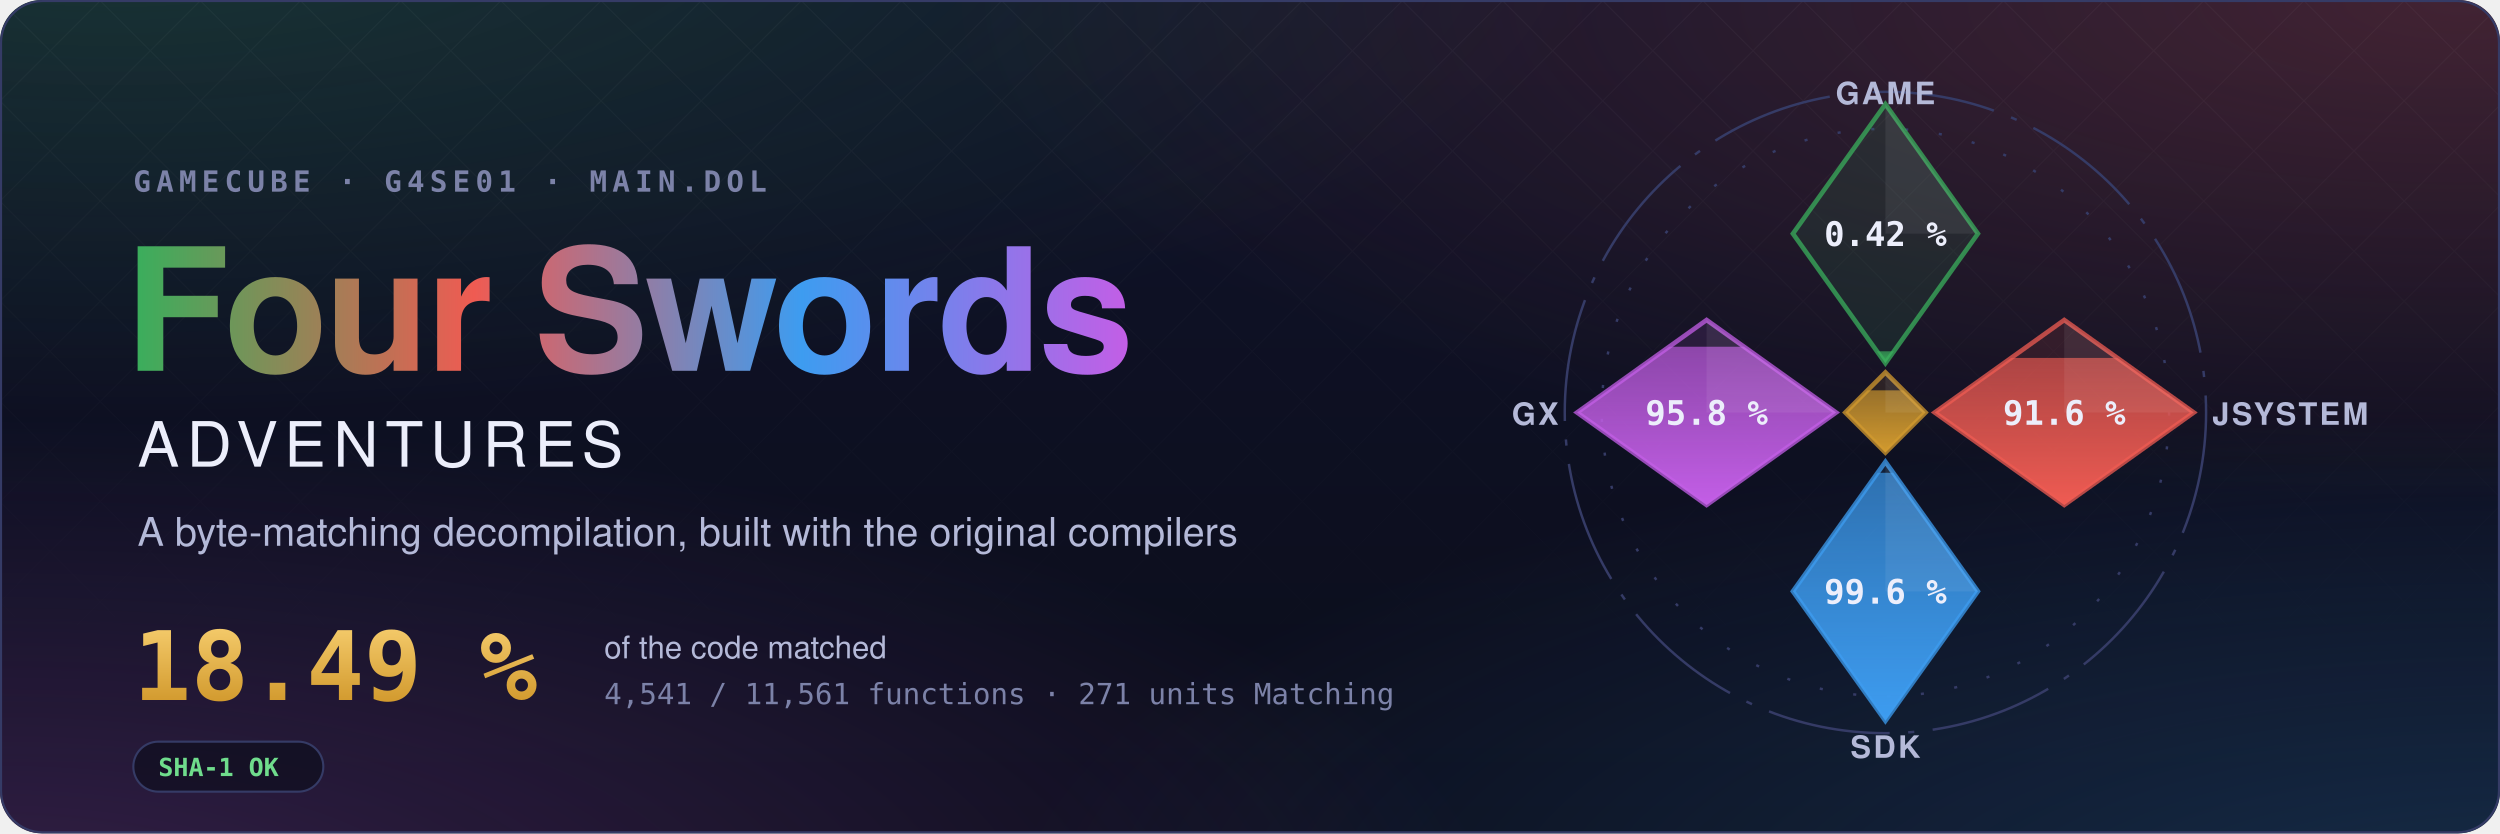
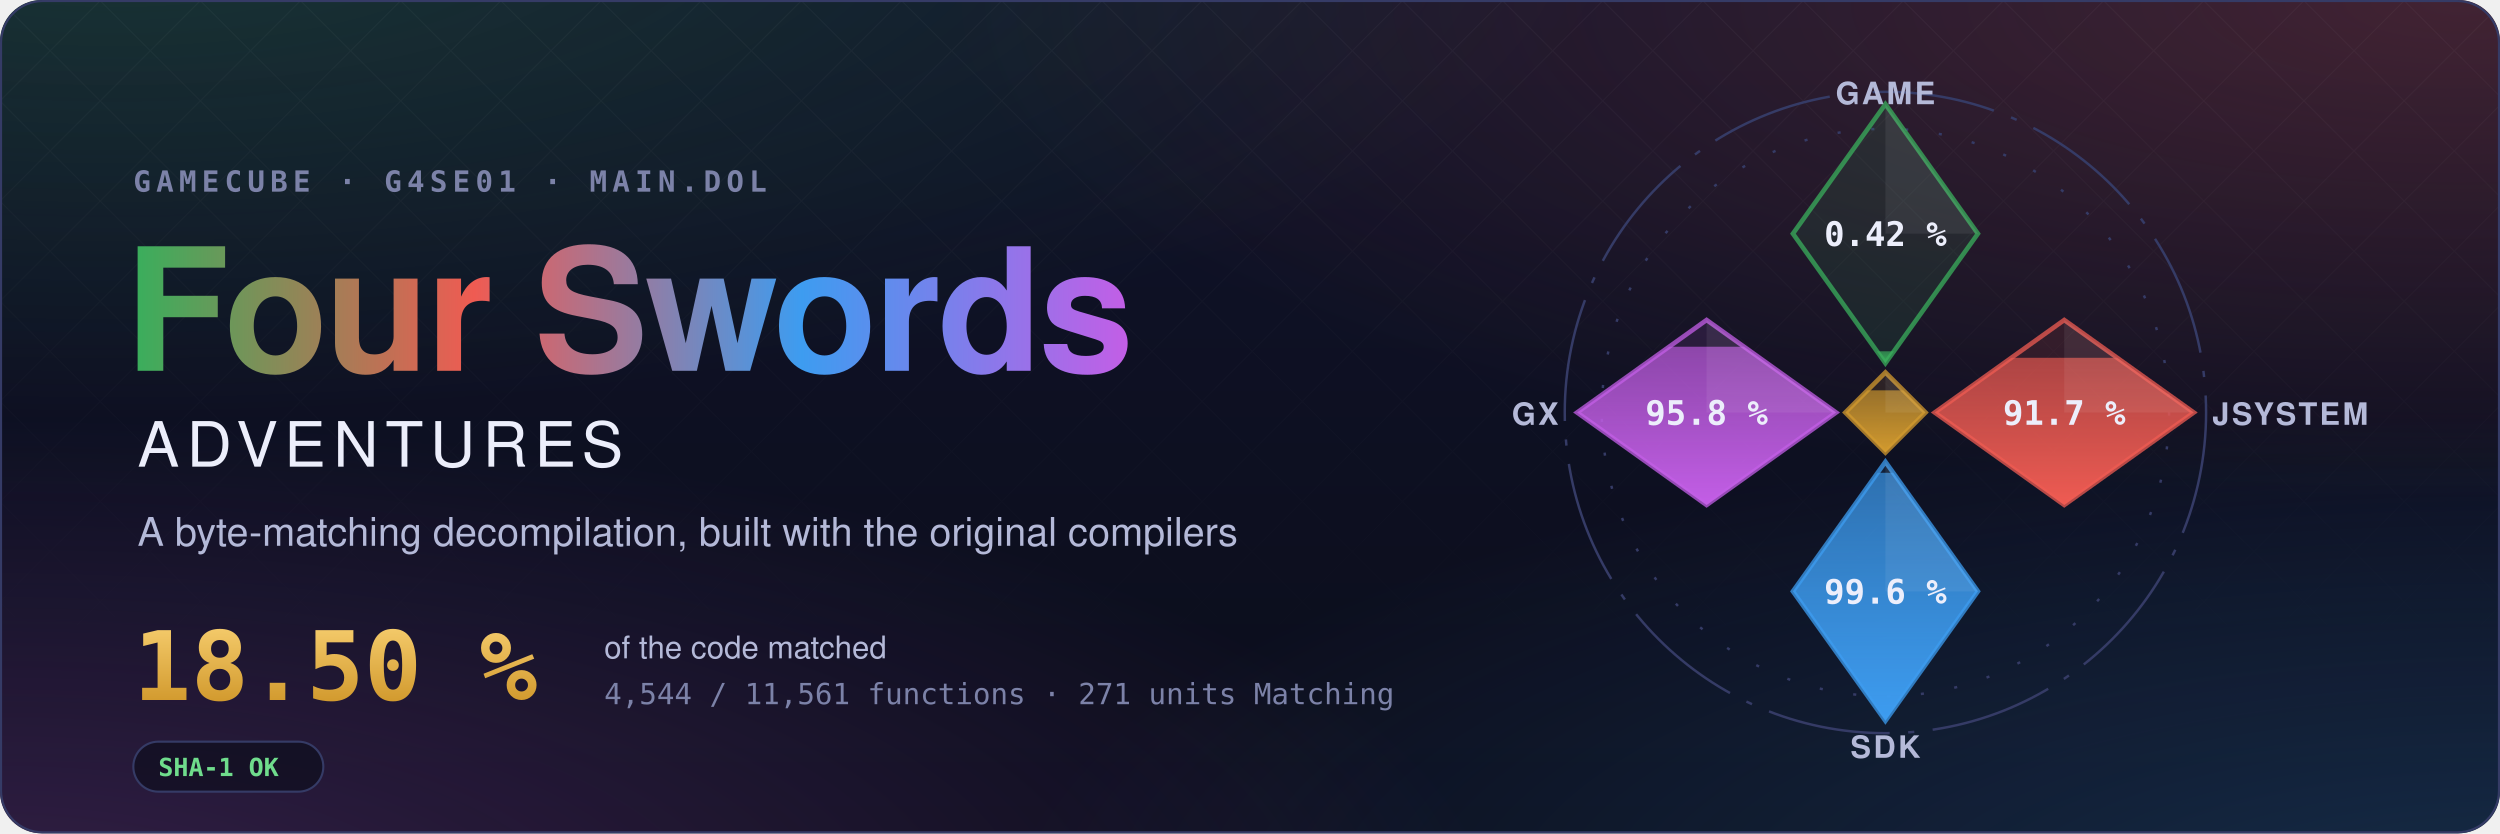
- <svg xmlns="http://www.w3.org/2000/svg" width="1200" height="400" viewBox="0 0 1200 400" role="img" aria-label="Four Swords Adventures decompilation: 18.49 % of the code matched, 4,541 of 11,561 functions">
+ <svg xmlns="http://www.w3.org/2000/svg" width="1200" height="400" viewBox="0 0 1200 400" role="img" aria-label="Four Swords Adventures decompilation: 18.50 % of the code matched, 4,544 of 11,561 functions">
  <style>text { font-family: -apple-system, BlinkMacSystemFont, 'Segoe UI', Helvetica, Arial, sans-serif; } .mono { font-family: ui-monospace, SFMono-Regular, 'SF Mono', Menlo, Consolas, monospace; } .spin { transform-box: fill-box; transform-origin: center; animation: spin 90s linear infinite; } @keyframes spin { to { transform: rotate(360deg); } } .rise { transform-box: fill-box; transform-origin: 50% 100%; animation: rise 1.6s cubic-bezier(.2,.8,.2,1) both; } @keyframes rise { from { transform: scaleY(0); } } @media (prefers-reduced-motion: reduce) { * { animation: none !important; } }</style>
  <defs>
    <radialGradient id="glow0" cx="0.05" cy="-0.1" r="0.6">
      <stop offset="0" stop-color="#3aae5c" stop-opacity="0.22" />
      <stop offset="1" stop-color="#3aae5c" stop-opacity="0" />
    </radialGradient>
    <radialGradient id="glow1" cx="0.98" cy="0.0" r="0.6">
      <stop offset="0" stop-color="#ef5b52" stop-opacity="0.22" />
      <stop offset="1" stop-color="#ef5b52" stop-opacity="0" />
    </radialGradient>
    <radialGradient id="glow2" cx="1.0" cy="1.1" r="0.6">
      <stop offset="0" stop-color="#3d9cf0" stop-opacity="0.22" />
      <stop offset="1" stop-color="#3d9cf0" stop-opacity="0" />
    </radialGradient>
    <radialGradient id="glow3" cx="0.0" cy="1.1" r="0.6">
      <stop offset="0" stop-color="#c35ee6" stop-opacity="0.22" />
      <stop offset="1" stop-color="#c35ee6" stop-opacity="0" />
    </radialGradient>
    <linearGradient id="sky" x1="0" y1="0" x2="0" y2="1">
      <stop offset="0" stop-color="#10132a" />
      <stop offset="1" stop-color="#0b0d1a" />
    </linearGradient>
    <linearGradient id="four" x1="0" y1="0" x2="1" y2="0">
      <stop offset="0" stop-color="#3aae5c" />
      <stop offset="0.34" stop-color="#ef5b52" />
      <stop offset="0.67" stop-color="#3d9cf0" />
      <stop offset="1" stop-color="#c35ee6" />
    </linearGradient>
    <linearGradient id="goldtext" x1="0" y1="0" x2="0" y2="1">
      <stop offset="0" stop-color="#f3c969" />
      <stop offset="1" stop-color="#d29a2e" />
    </linearGradient>
    <pattern id="lattice" width="34" height="34" patternUnits="userSpaceOnUse" patternTransform="rotate(45)">
      <path d="M0 0H34M0 0V34" stroke="#fff" stroke-opacity="0.035" />
    </pattern>
    <linearGradient id="fade" x1="0" y1="0" x2="0" y2="1">
      <stop offset="0" stop-color="#fff" />
      <stop offset="0.8" stop-color="#fff" stop-opacity="0" />
    </linearGradient>
    <mask id="fadeMask">
      <rect width="1200" height="400" fill="url(#fade)" />
    </mask>
    <clipPath id="card">
      <rect width="1200" height="400" rx="20" />
    </clipPath>
  </defs>
  <g clip-path="url(#card)">
    <rect width="1200" height="400" fill="url(#sky)" />
    <rect width="1200" height="400" fill="url(#glow0)" />
    <rect width="1200" height="400" fill="url(#glow1)" />
    <rect width="1200" height="400" fill="url(#glow2)" />
    <rect width="1200" height="400" fill="url(#glow3)" />
    <rect width="1200" height="400" fill="url(#lattice)" mask="url(#fadeMask)" />
  </g>
  <rect x="0.5" y="0.5" width="1199" height="399" rx="20" fill="none" stroke="#353b66" />
  <text x="64" y="92" class="mono" font-size="14" font-weight="600" letter-spacing="0.18em" fill="#7c82a8">GAMECUBE · G4SE01 · MAIN.DOL</text>
  <text x="60" y="178" font-size="82" font-weight="700" letter-spacing="-1.5" fill="url(#four)">Four Swords</text>
  <text x="66" y="224" font-size="30" font-weight="500" letter-spacing="0.12em" fill="#eceefb">ADVENTURES</text>
  <text x="66" y="262" font-size="19" fill="#b4b9d8">A byte-matching decompilation, built with the original compilers</text>
-   <text x="64" y="336" class="mono" font-size="46" font-weight="700" fill="url(#goldtext)">18.49 %</text>
+   <text x="64" y="336" class="mono" font-size="46" font-weight="700" fill="url(#goldtext)">18.50 %</text>
  <text x="290" y="316" font-size="15" fill="#b4b9d8">of the code matched</text>
-   <text x="290" y="338" class="mono" font-size="14" fill="#7c82a8">4,541 / 11,561 functions · 271 units Matching</text>
+   <text x="290" y="338" class="mono" font-size="14" fill="#7c82a8">4,544 / 11,561 functions · 271 units Matching</text>
  <g transform="translate(64 356)">
    <rect width="91.2" height="24" rx="12" fill="#0b0d1a" fill-opacity="0.6" stroke="#353b66" />
    <text x="12" y="16.5" class="mono" font-size="12" font-weight="600" fill="#6fdc8c">SHA-1 OK</text>
  </g>
  <defs>
    <clipPath id="ec-game">
      <path d="M0 -100L30 -58L0 -16L-30 -58Z" />
    </clipPath>
    <linearGradient id="eg-game" x1="0" y1="1" x2="0" y2="0">
      <stop offset="0" stop-color="#3aae5c" />
      <stop offset="1" stop-color="#3aae5c" stop-opacity="0.65" />
    </linearGradient>
    <clipPath id="ec-jsystem">
      <path d="M58 -30L100 0L58 30L16 0Z" />
    </clipPath>
    <linearGradient id="eg-jsystem" x1="0" y1="1" x2="0" y2="0">
      <stop offset="0" stop-color="#ef5b52" />
      <stop offset="1" stop-color="#ef5b52" stop-opacity="0.65" />
    </linearGradient>
    <clipPath id="ec-sdk">
      <path d="M0 16L30 58L0 100L-30 58Z" />
    </clipPath>
    <linearGradient id="eg-sdk" x1="0" y1="1" x2="0" y2="0">
      <stop offset="0" stop-color="#3d9cf0" />
      <stop offset="1" stop-color="#3d9cf0" stop-opacity="0.65" />
    </linearGradient>
    <clipPath id="ec-gx">
      <path d="M-58 -30L-16 0L-58 30L-100 0Z" />
    </clipPath>
    <linearGradient id="eg-gx" x1="0" y1="1" x2="0" y2="0">
      <stop offset="0" stop-color="#c35ee6" />
      <stop offset="1" stop-color="#c35ee6" stop-opacity="0.65" />
    </linearGradient>
    <clipPath id="ec-runtime">
      <path d="M0 -13L13 0L0 13L-13 0Z" />
    </clipPath>
    <linearGradient id="eg-runtime" x1="0" y1="1" x2="0" y2="0">
      <stop offset="0" stop-color="#d29a2e" />
      <stop offset="1" stop-color="#d29a2e" stop-opacity="0.65" />
    </linearGradient>
  </defs>
  <g transform="translate(905 198) scale(1.48)">
    <circle class="spin" r="104" fill="none" stroke="#353b66" stroke-width="0.8" stroke-dasharray="40 6 2 6" />
    <circle r="92" fill="none" stroke="#353b66" stroke-width="0.8" stroke-dasharray="1 10" />
    <path d="M0 -100L30 -58L0 -16L-30 -58Z" fill="#3aae5c" fill-opacity="0.12" stroke="#3aae5c" stroke-opacity="0.75" stroke-width="1.5" />
    <g clip-path="url(#ec-game)">
      <rect class="rise" style="animation-delay:0.20s" x="-30" y="-19.86" width="60" height="3.86" fill="url(#eg-game)" />
    </g>
    <path d="M0 -100L30 -58L0 -58Z" fill="#fff" fill-opacity="0.07" />
    <text x="0" y="-54" text-anchor="middle" font-size="11" font-weight="700" fill="#eceefb" class="mono">0.42 %</text>
    <text x="0" y="-100" text-anchor="middle" font-size="10" font-weight="600" letter-spacing="0.08em" fill="#b4b9d8">GAME</text>
    <path d="M58 -30L100 0L58 30L16 0Z" fill="#ef5b52" fill-opacity="0.12" stroke="#ef5b52" stroke-opacity="0.75" stroke-width="1.5" />
    <g clip-path="url(#ec-jsystem)">
-       <rect class="rise" style="animation-delay:0.35s" x="16" y="-17.69" width="84" height="47.69" fill="url(#eg-jsystem)" />
+       <rect class="rise" style="animation-delay:0.35s" x="16" y="-17.75" width="84" height="47.75" fill="url(#eg-jsystem)" />
    </g>
    <path d="M58 -30L100 0L58 0Z" fill="#fff" fill-opacity="0.07" />
-     <text x="58" y="4" text-anchor="middle" font-size="11" font-weight="700" fill="#eceefb" class="mono">91.6 %</text>
+     <text x="58" y="4" text-anchor="middle" font-size="11" font-weight="700" fill="#eceefb" class="mono">91.7 %</text>
    <text x="106" y="4" text-anchor="start" font-size="10" font-weight="600" letter-spacing="0.08em" fill="#b4b9d8">JSYSTEM</text>
    <path d="M0 16L30 58L0 100L-30 58Z" fill="#3d9cf0" fill-opacity="0.12" stroke="#3d9cf0" stroke-opacity="0.75" stroke-width="1.5" />
    <g clip-path="url(#ec-sdk)">
      <rect class="rise" style="animation-delay:0.50s" x="-30" y="19.55" width="60" height="80.45" fill="url(#eg-sdk)" />
    </g>
    <path d="M0 16L30 58L0 58Z" fill="#fff" fill-opacity="0.07" />
    <text x="0" y="62" text-anchor="middle" font-size="11" font-weight="700" fill="#eceefb" class="mono">99.6 %</text>
    <text x="0" y="112" text-anchor="middle" font-size="10" font-weight="600" letter-spacing="0.08em" fill="#b4b9d8">SDK</text>
    <path d="M-58 -30L-16 0L-58 30L-100 0Z" fill="#c35ee6" fill-opacity="0.12" stroke="#c35ee6" stroke-opacity="0.75" stroke-width="1.5" />
    <g clip-path="url(#ec-gx)">
      <rect class="rise" style="animation-delay:0.65s" x="-100" y="-21.34" width="84" height="51.34" fill="url(#eg-gx)" />
    </g>
    <path d="M-58 -30L-16 0L-58 0Z" fill="#fff" fill-opacity="0.07" />
    <text x="-58" y="4" text-anchor="middle" font-size="11" font-weight="700" fill="#eceefb" class="mono">95.8 %</text>
    <text x="-106" y="4" text-anchor="end" font-size="10" font-weight="600" letter-spacing="0.08em" fill="#b4b9d8">GX</text>
    <path d="M0 -13L13 0L0 13L-13 0Z" fill="#d29a2e" fill-opacity="0.12" stroke="#d29a2e" stroke-opacity="0.75" stroke-width="1.5" />
    <g clip-path="url(#ec-runtime)">
      <rect class="rise" style="animation-delay:0.80s" x="-13" y="-7.18" width="26" height="20.18" fill="url(#eg-runtime)" />
    </g>
    <path d="M0 -13L13 0L0 0Z" fill="#fff" fill-opacity="0.07" />
  </g>
</svg>
